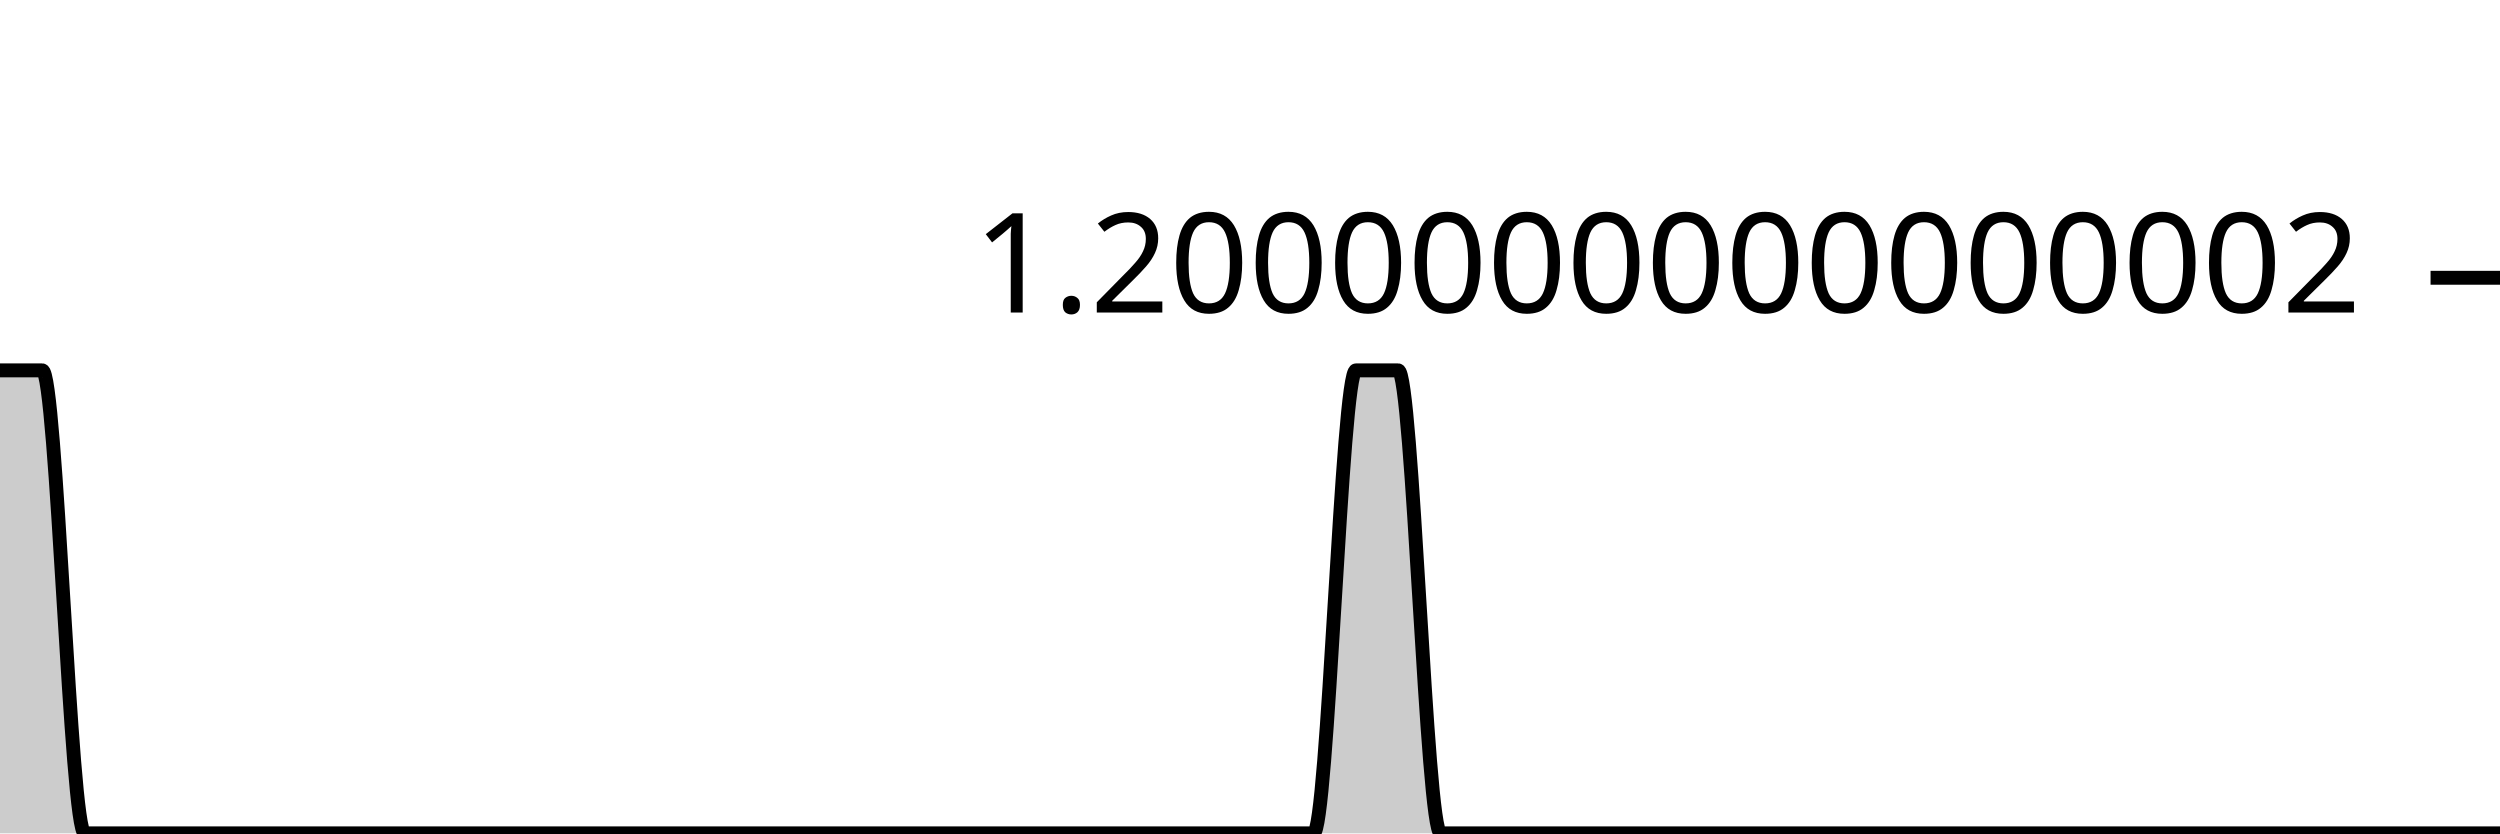
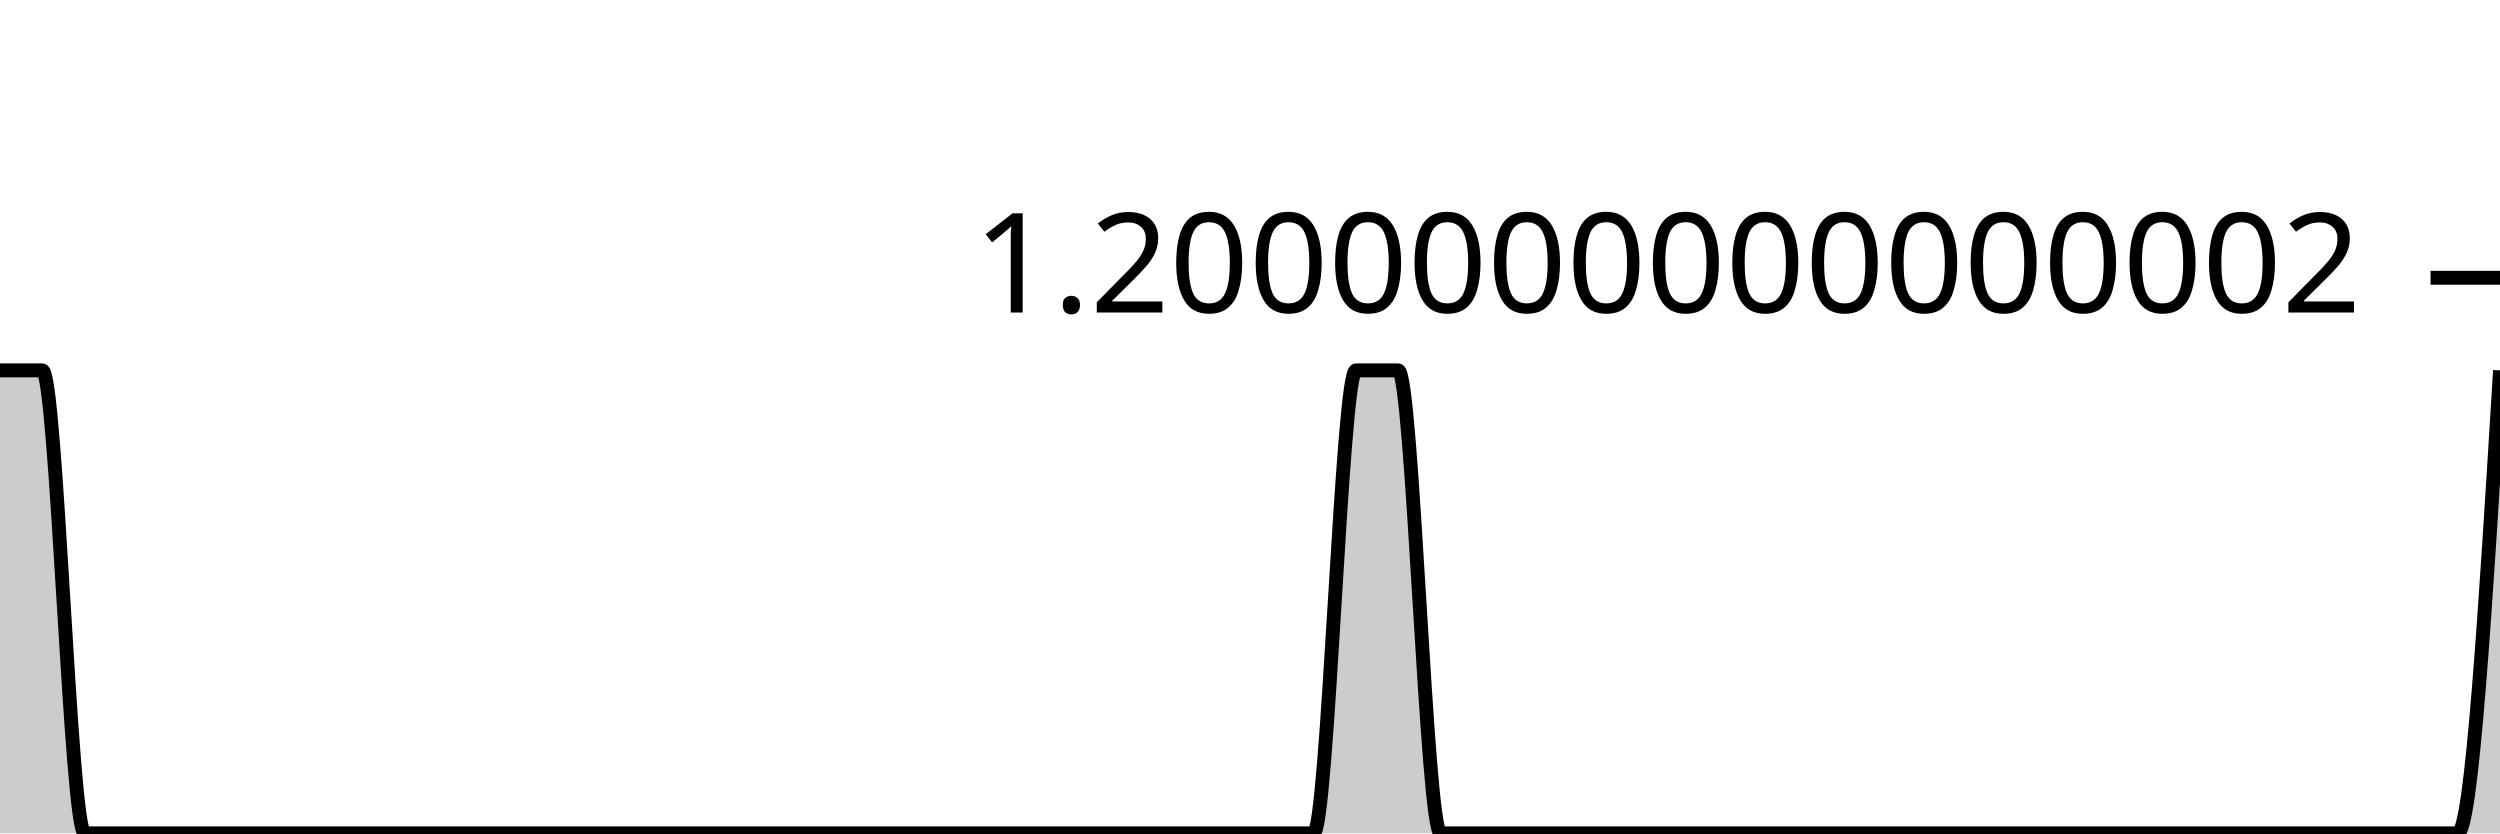
<svg xmlns="http://www.w3.org/2000/svg" viewBox="0 0 180 60">
  <g transform="translate(0,20)">
-     <path class="area" fill="rgba(0, 0, 0, 0.2)" d="M0,6.667C1.017,6.667,2.034,6.667,3.051,6.667C4.068,6.667,5.085,40,6.102,40C7.119,40,8.136,40,9.153,40C10.169,40,11.186,40,12.203,40C13.22,40,14.237,40,15.254,40C16.271,40,17.288,40,18.305,40C19.322,40,20.339,40,21.356,40C22.373,40,23.39,40,24.407,40C25.424,40,26.441,40,27.458,40C28.475,40,29.492,40,30.508,40C31.525,40,32.542,40,33.559,40C34.576,40,35.593,40,36.61,40C37.627,40,38.644,40,39.661,40C40.678,40,41.695,40,42.712,40C43.729,40,44.746,40,45.763,40C46.78,40,47.797,40,48.814,40C49.831,40,50.847,40,51.864,40C52.881,40,53.898,40,54.915,40C55.932,40,56.949,40,57.966,40C58.983,40,60,40,61.017,40C62.034,40,63.051,40,64.068,40C65.085,40,66.102,40,67.119,40C68.136,40,69.153,40,70.169,40C71.186,40,72.203,40,73.22,40C74.237,40,75.254,40,76.271,40C77.288,40,78.305,40,79.322,40C80.339,40,81.356,40,82.373,40C83.39,40,84.407,40,85.424,40C86.441,40,87.458,40,88.475,40C89.492,40,90.508,40,91.525,40C92.542,40,93.559,40,94.576,40C95.593,40,96.61,6.667,97.627,6.667C98.644,6.667,99.661,6.667,100.678,6.667C101.695,6.667,102.712,40,103.729,40C104.746,40,105.763,40,106.78,40C107.797,40,108.814,40,109.831,40C110.847,40,111.864,40,112.881,40C113.898,40,114.915,40,115.932,40C116.949,40,117.966,40,118.983,40C120,40,121.017,40,122.034,40C123.051,40,124.068,40,125.085,40C126.102,40,127.119,40,128.136,40C129.153,40,130.169,40,131.186,40C132.203,40,133.22,40,134.237,40C135.254,40,136.271,40,137.288,40C138.305,40,139.322,40,140.339,40C141.356,40,142.373,40,143.39,40C144.407,40,145.424,40,146.441,40C147.458,40,148.475,40,149.492,40C150.508,40,151.525,40,152.542,40C153.559,40,154.576,40,155.593,40C156.61,40,157.627,40,158.644,40C159.661,40,160.678,40,161.695,40C162.712,40,163.729,40,164.746,40C165.763,40,166.78,40,167.797,40C168.814,40,169.831,40,170.847,40C171.864,40,172.881,40,173.898,40C174.915,40,175.932,40,176.949,40C177.966,40,178.983,40,180,40L180,40C178.983,40,177.966,40,176.949,40C175.932,40,174.915,40,173.898,40C172.881,40,171.864,40,170.847,40C169.831,40,168.814,40,167.797,40C166.78,40,165.763,40,164.746,40C163.729,40,162.712,40,161.695,40C160.678,40,159.661,40,158.644,40C157.627,40,156.61,40,155.593,40C154.576,40,153.559,40,152.542,40C151.525,40,150.508,40,149.492,40C148.475,40,147.458,40,146.441,40C145.424,40,144.407,40,143.39,40C142.373,40,141.356,40,140.339,40C139.322,40,138.305,40,137.288,40C136.271,40,135.254,40,134.237,40C133.22,40,132.203,40,131.186,40C130.169,40,129.153,40,128.136,40C127.119,40,126.102,40,125.085,40C124.068,40,123.051,40,122.034,40C121.017,40,120,40,118.983,40C117.966,40,116.949,40,115.932,40C114.915,40,113.898,40,112.881,40C111.864,40,110.847,40,109.831,40C108.814,40,107.797,40,106.78,40C105.763,40,104.746,40,103.729,40C102.712,40,101.695,40,100.678,40C99.661,40,98.644,40,97.627,40C96.61,40,95.593,40,94.576,40C93.559,40,92.542,40,91.525,40C90.508,40,89.492,40,88.475,40C87.458,40,86.441,40,85.424,40C84.407,40,83.39,40,82.373,40C81.356,40,80.339,40,79.322,40C78.305,40,77.288,40,76.271,40C75.254,40,74.237,40,73.22,40C72.203,40,71.186,40,70.169,40C69.153,40,68.136,40,67.119,40C66.102,40,65.085,40,64.068,40C63.051,40,62.034,40,61.017,40C60,40,58.983,40,57.966,40C56.949,40,55.932,40,54.915,40C53.898,40,52.881,40,51.864,40C50.847,40,49.831,40,48.814,40C47.797,40,46.78,40,45.763,40C44.746,40,43.729,40,42.712,40C41.695,40,40.678,40,39.661,40C38.644,40,37.627,40,36.61,40C35.593,40,34.576,40,33.559,40C32.542,40,31.525,40,30.508,40C29.492,40,28.475,40,27.458,40C26.441,40,25.424,40,24.407,40C23.39,40,22.373,40,21.356,40C20.339,40,19.322,40,18.305,40C17.288,40,16.271,40,15.254,40C14.237,40,13.22,40,12.203,40C11.186,40,10.169,40,9.153,40C8.136,40,7.119,40,6.102,40C5.085,40,4.068,40,3.051,40C2.034,40,1.017,40,0,40Z" />
-     <path class="line" stroke="black" fill="none" d="M0,6.667C1.017,6.667,2.034,6.667,3.051,6.667C4.068,6.667,5.085,40,6.102,40C7.119,40,8.136,40,9.153,40C10.169,40,11.186,40,12.203,40C13.22,40,14.237,40,15.254,40C16.271,40,17.288,40,18.305,40C19.322,40,20.339,40,21.356,40C22.373,40,23.39,40,24.407,40C25.424,40,26.441,40,27.458,40C28.475,40,29.492,40,30.508,40C31.525,40,32.542,40,33.559,40C34.576,40,35.593,40,36.61,40C37.627,40,38.644,40,39.661,40C40.678,40,41.695,40,42.712,40C43.729,40,44.746,40,45.763,40C46.78,40,47.797,40,48.814,40C49.831,40,50.847,40,51.864,40C52.881,40,53.898,40,54.915,40C55.932,40,56.949,40,57.966,40C58.983,40,60,40,61.017,40C62.034,40,63.051,40,64.068,40C65.085,40,66.102,40,67.119,40C68.136,40,69.153,40,70.169,40C71.186,40,72.203,40,73.22,40C74.237,40,75.254,40,76.271,40C77.288,40,78.305,40,79.322,40C80.339,40,81.356,40,82.373,40C83.39,40,84.407,40,85.424,40C86.441,40,87.458,40,88.475,40C89.492,40,90.508,40,91.525,40C92.542,40,93.559,40,94.576,40C95.593,40,96.61,6.667,97.627,6.667C98.644,6.667,99.661,6.667,100.678,6.667C101.695,6.667,102.712,40,103.729,40C104.746,40,105.763,40,106.78,40C107.797,40,108.814,40,109.831,40C110.847,40,111.864,40,112.881,40C113.898,40,114.915,40,115.932,40C116.949,40,117.966,40,118.983,40C120,40,121.017,40,122.034,40C123.051,40,124.068,40,125.085,40C126.102,40,127.119,40,128.136,40C129.153,40,130.169,40,131.186,40C132.203,40,133.22,40,134.237,40C135.254,40,136.271,40,137.288,40C138.305,40,139.322,40,140.339,40C141.356,40,142.373,40,143.39,40C144.407,40,145.424,40,146.441,40C147.458,40,148.475,40,149.492,40C150.508,40,151.525,40,152.542,40C153.559,40,154.576,40,155.593,40C156.61,40,157.627,40,158.644,40C159.661,40,160.678,40,161.695,40C162.712,40,163.729,40,164.746,40C165.763,40,166.78,40,167.797,40C168.814,40,169.831,40,170.847,40C171.864,40,172.881,40,173.898,40C174.915,40,175.932,40,176.949,40C177.966,40,178.983,40,180,40" />
+     <path class="area" fill="rgba(0, 0, 0, 0.2)" d="M0,6.667C1.017,6.667,2.034,6.667,3.051,6.667C4.068,6.667,5.085,40,6.102,40C7.119,40,8.136,40,9.153,40C10.169,40,11.186,40,12.203,40C13.22,40,14.237,40,15.254,40C16.271,40,17.288,40,18.305,40C19.322,40,20.339,40,21.356,40C22.373,40,23.39,40,24.407,40C25.424,40,26.441,40,27.458,40C28.475,40,29.492,40,30.508,40C31.525,40,32.542,40,33.559,40C34.576,40,35.593,40,36.61,40C37.627,40,38.644,40,39.661,40C40.678,40,41.695,40,42.712,40C43.729,40,44.746,40,45.763,40C46.78,40,47.797,40,48.814,40C49.831,40,50.847,40,51.864,40C52.881,40,53.898,40,54.915,40C55.932,40,56.949,40,57.966,40C58.983,40,60,40,61.017,40C62.034,40,63.051,40,64.068,40C65.085,40,66.102,40,67.119,40C68.136,40,69.153,40,70.169,40C71.186,40,72.203,40,73.22,40C74.237,40,75.254,40,76.271,40C77.288,40,78.305,40,79.322,40C80.339,40,81.356,40,82.373,40C83.39,40,84.407,40,85.424,40C86.441,40,87.458,40,88.475,40C89.492,40,90.508,40,91.525,40C92.542,40,93.559,40,94.576,40C95.593,40,96.61,6.667,97.627,6.667C98.644,6.667,99.661,6.667,100.678,6.667C101.695,6.667,102.712,40,103.729,40C104.746,40,105.763,40,106.78,40C107.797,40,108.814,40,109.831,40C110.847,40,111.864,40,112.881,40C113.898,40,114.915,40,115.932,40C116.949,40,117.966,40,118.983,40C120,40,121.017,40,122.034,40C123.051,40,124.068,40,125.085,40C126.102,40,127.119,40,128.136,40C129.153,40,130.169,40,131.186,40C132.203,40,133.22,40,134.237,40C135.254,40,136.271,40,137.288,40C138.305,40,139.322,40,140.339,40C141.356,40,142.373,40,143.39,40C144.407,40,145.424,40,146.441,40C147.458,40,148.475,40,149.492,40C150.508,40,151.525,40,152.542,40C153.559,40,154.576,40,155.593,40C156.61,40,157.627,40,158.644,40C159.661,40,160.678,40,161.695,40C162.712,40,163.729,40,164.746,40C165.763,40,166.78,40,167.797,40C168.814,40,169.831,40,170.847,40C171.864,40,172.881,40,173.898,40C174.915,40,175.932,40,176.949,40C177.966,40,178.983,23.333,180,6.667L180,40C178.983,40,177.966,40,176.949,40C175.932,40,174.915,40,173.898,40C172.881,40,171.864,40,170.847,40C169.831,40,168.814,40,167.797,40C166.78,40,165.763,40,164.746,40C163.729,40,162.712,40,161.695,40C160.678,40,159.661,40,158.644,40C157.627,40,156.61,40,155.593,40C154.576,40,153.559,40,152.542,40C151.525,40,150.508,40,149.492,40C148.475,40,147.458,40,146.441,40C145.424,40,144.407,40,143.39,40C142.373,40,141.356,40,140.339,40C139.322,40,138.305,40,137.288,40C136.271,40,135.254,40,134.237,40C133.22,40,132.203,40,131.186,40C130.169,40,129.153,40,128.136,40C127.119,40,126.102,40,125.085,40C124.068,40,123.051,40,122.034,40C121.017,40,120,40,118.983,40C117.966,40,116.949,40,115.932,40C114.915,40,113.898,40,112.881,40C111.864,40,110.847,40,109.831,40C108.814,40,107.797,40,106.78,40C105.763,40,104.746,40,103.729,40C102.712,40,101.695,40,100.678,40C99.661,40,98.644,40,97.627,40C96.61,40,95.593,40,94.576,40C93.559,40,92.542,40,91.525,40C90.508,40,89.492,40,88.475,40C87.458,40,86.441,40,85.424,40C84.407,40,83.39,40,82.373,40C81.356,40,80.339,40,79.322,40C78.305,40,77.288,40,76.271,40C75.254,40,74.237,40,73.22,40C72.203,40,71.186,40,70.169,40C69.153,40,68.136,40,67.119,40C66.102,40,65.085,40,64.068,40C63.051,40,62.034,40,61.017,40C60,40,58.983,40,57.966,40C56.949,40,55.932,40,54.915,40C53.898,40,52.881,40,51.864,40C50.847,40,49.831,40,48.814,40C47.797,40,46.78,40,45.763,40C44.746,40,43.729,40,42.712,40C41.695,40,40.678,40,39.661,40C38.644,40,37.627,40,36.61,40C35.593,40,34.576,40,33.559,40C32.542,40,31.525,40,30.508,40C29.492,40,28.475,40,27.458,40C26.441,40,25.424,40,24.407,40C23.39,40,22.373,40,21.356,40C20.339,40,19.322,40,18.305,40C17.288,40,16.271,40,15.254,40C14.237,40,13.22,40,12.203,40C11.186,40,10.169,40,9.153,40C8.136,40,7.119,40,6.102,40C5.085,40,4.068,40,3.051,40C2.034,40,1.017,40,0,40Z" />
+     <path class="line" stroke="black" fill="none" d="M0,6.667C1.017,6.667,2.034,6.667,3.051,6.667C4.068,6.667,5.085,40,6.102,40C7.119,40,8.136,40,9.153,40C10.169,40,11.186,40,12.203,40C13.22,40,14.237,40,15.254,40C16.271,40,17.288,40,18.305,40C19.322,40,20.339,40,21.356,40C22.373,40,23.39,40,24.407,40C25.424,40,26.441,40,27.458,40C28.475,40,29.492,40,30.508,40C31.525,40,32.542,40,33.559,40C34.576,40,35.593,40,36.61,40C37.627,40,38.644,40,39.661,40C40.678,40,41.695,40,42.712,40C43.729,40,44.746,40,45.763,40C46.78,40,47.797,40,48.814,40C49.831,40,50.847,40,51.864,40C52.881,40,53.898,40,54.915,40C55.932,40,56.949,40,57.966,40C58.983,40,60,40,61.017,40C62.034,40,63.051,40,64.068,40C65.085,40,66.102,40,67.119,40C68.136,40,69.153,40,70.169,40C71.186,40,72.203,40,73.22,40C74.237,40,75.254,40,76.271,40C77.288,40,78.305,40,79.322,40C80.339,40,81.356,40,82.373,40C83.39,40,84.407,40,85.424,40C86.441,40,87.458,40,88.475,40C89.492,40,90.508,40,91.525,40C92.542,40,93.559,40,94.576,40C95.593,40,96.61,6.667,97.627,6.667C98.644,6.667,99.661,6.667,100.678,6.667C101.695,6.667,102.712,40,103.729,40C104.746,40,105.763,40,106.78,40C107.797,40,108.814,40,109.831,40C110.847,40,111.864,40,112.881,40C113.898,40,114.915,40,115.932,40C116.949,40,117.966,40,118.983,40C120,40,121.017,40,122.034,40C123.051,40,124.068,40,125.085,40C126.102,40,127.119,40,128.136,40C129.153,40,130.169,40,131.186,40C132.203,40,133.22,40,134.237,40C135.254,40,136.271,40,137.288,40C138.305,40,139.322,40,140.339,40C141.356,40,142.373,40,143.39,40C144.407,40,145.424,40,146.441,40C147.458,40,148.475,40,149.492,40C150.508,40,151.525,40,152.542,40C153.559,40,154.576,40,155.593,40C156.61,40,157.627,40,158.644,40C159.661,40,160.678,40,161.695,40C162.712,40,163.729,40,164.746,40C165.763,40,166.78,40,167.797,40C168.814,40,169.831,40,170.847,40C171.864,40,172.881,40,173.898,40C174.915,40,175.932,40,176.949,40C177.966,40,178.983,23.333,180,6.667" />
    <path class="axis-ceiling" stroke-width="1" stroke="black" fill="none" d="M175,0L180,0" />
    <text class="axis-ceiling-label" font-family="sans-serif" text-anchor="end" font-size="10px" x="170" y="2.5">1.2000000000000002</text>
  </g>
</svg>
